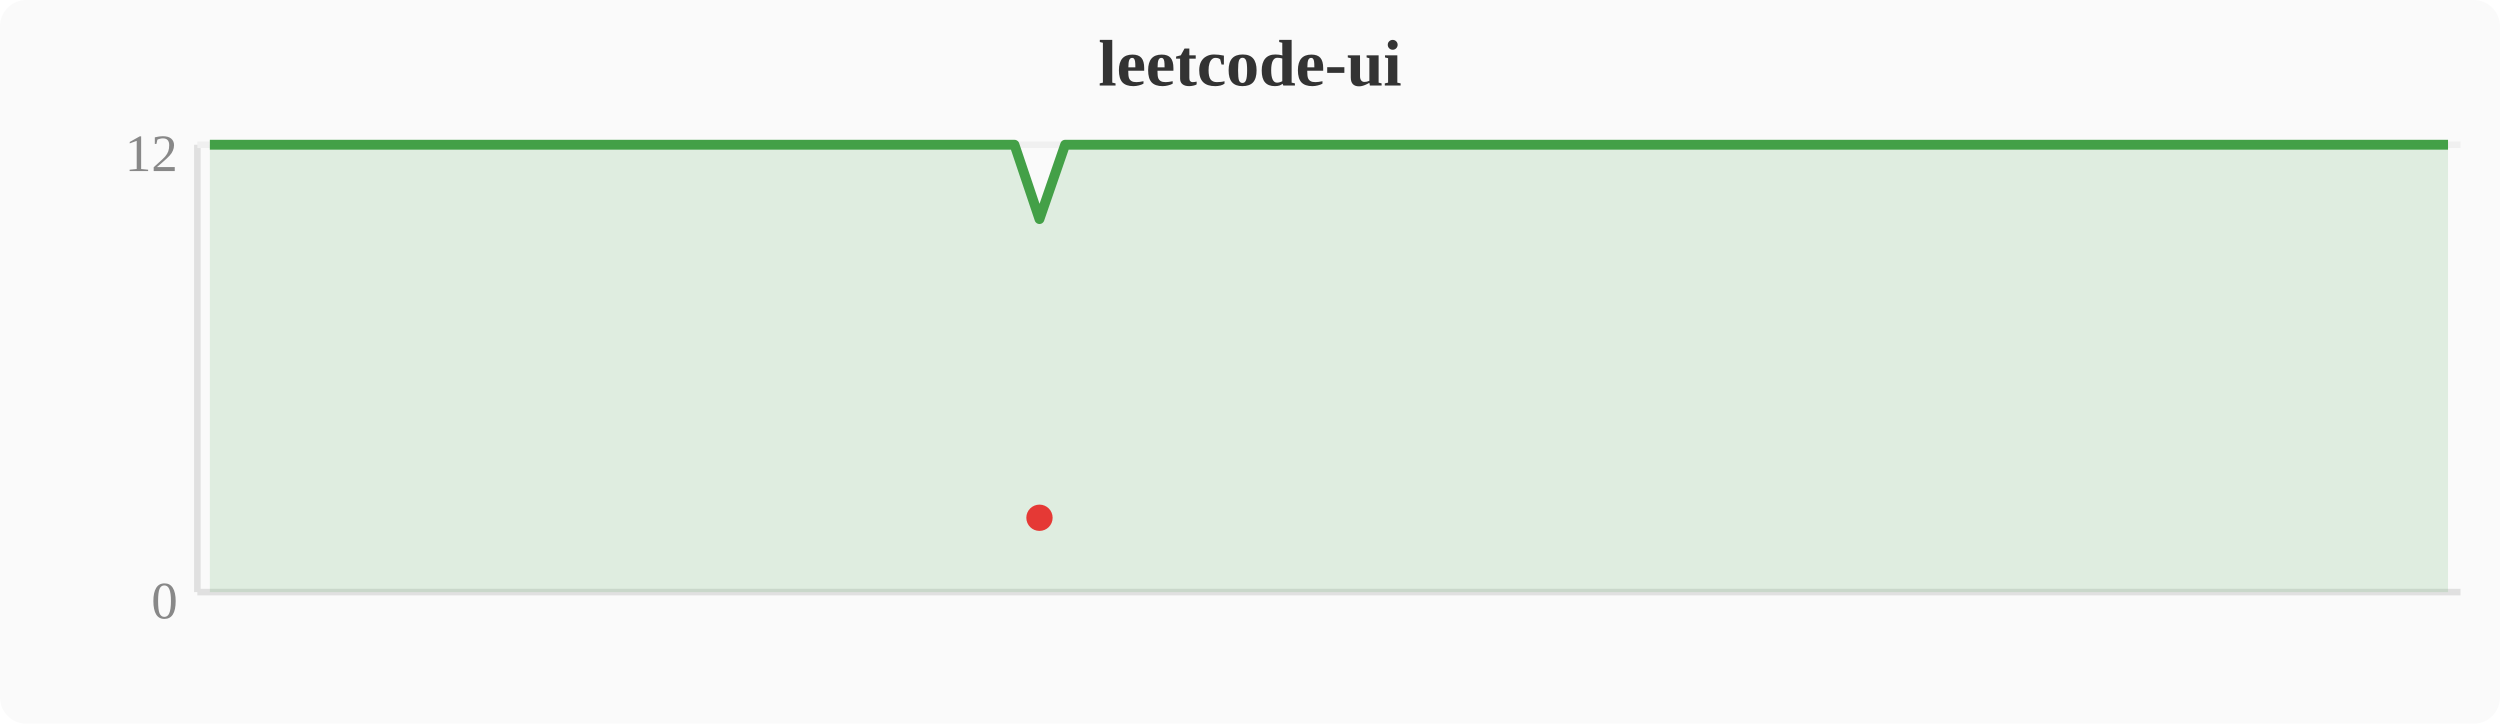
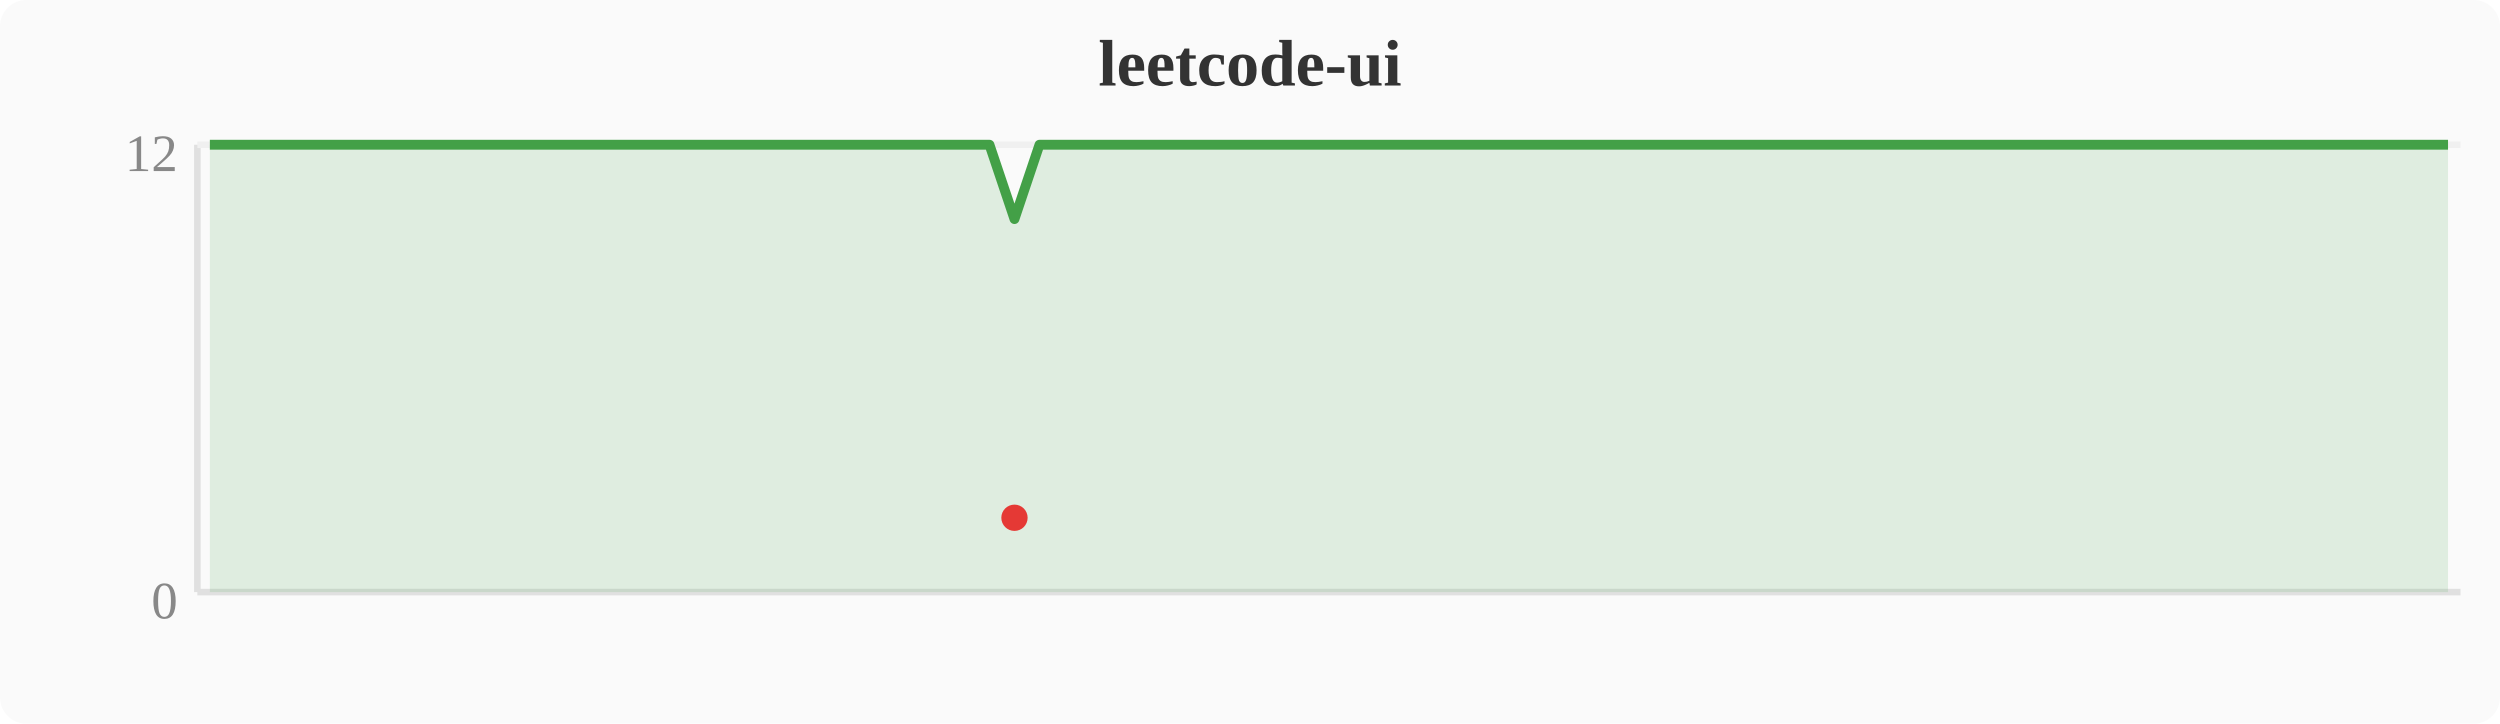
<svg xmlns="http://www.w3.org/2000/svg" width="380" height="110" viewBox="0 0 380 110">
  <rect width="380" height="110" fill="#fafafa" rx="4" />
  <text x="190" y="13" text-anchor="middle" font-size="10" font-weight="bold" fill="#333">leetcode-ui</text>
  <line x1="30" y1="22" x2="30" y2="90" stroke="#e0e0e0" stroke-width="1" />
  <line x1="30" y1="90" x2="374" y2="90" stroke="#e0e0e0" stroke-width="1" />
  <line x1="30" y1="22" x2="374" y2="22" stroke="#f0f0f0" stroke-width="1" />
  <text x="27" y="94" text-anchor="end" font-size="8" fill="#888">0</text>
  <text x="27" y="26" text-anchor="end" font-size="8" fill="#888">12</text>
-   <polygon points="31.9,22.0 35.7,22.0 39.6,22.0 43.4,22.0 47.2,22.0 51.0,22.0 54.8,22.0 58.7,22.0 62.5,22.0 66.3,22.0 70.1,22.0 74.0,22.0 77.8,22.0 81.6,22.0 85.4,22.0 89.2,22.0 93.1,22.0 96.9,22.0 100.7,22.0 104.5,22.0 108.4,22.0 112.2,22.0 116.0,22.0 119.8,22.0 123.6,22.0 127.5,22.0 131.3,22.0 135.1,22.0 138.9,22.0 142.8,22.0 146.6,22.0 150.4,22.0 154.2,22.0 158.0,33.3 161.9,22.0 165.7,22.0 169.5,22.0 173.3,22.0 177.2,22.0 181.0,22.0 184.8,22.0 188.6,22.0 192.4,22.0 196.3,22.0 200.1,22.0 203.9,22.0 207.7,22.0 211.6,22.0 215.4,22.0 219.2,22.0 223.0,22.0 226.8,22.0 230.7,22.0 234.5,22.0 238.3,22.0 242.1,22.0 246.0,22.0 249.8,22.0 253.6,22.0 257.4,22.0 261.2,22.0 265.1,22.0 268.9,22.0 272.7,22.0 276.5,22.0 280.4,22.0 284.2,22.0 288.0,22.0 291.8,22.0 295.6,22.0 299.5,22.0 303.3,22.0 307.1,22.0 310.9,22.0 314.8,22.0 318.6,22.0 322.4,22.0 326.2,22.0 330.0,22.0 333.9,22.0 337.7,22.0 341.5,22.0 345.3,22.0 349.2,22.0 353.0,22.0 356.8,22.0 360.6,22.0 364.4,22.0 368.3,22.0 372.1,22.0 372.1,90 31.9,90" fill="#43a047" opacity="0.15" />
-   <polyline points="31.9,22.0 35.7,22.0 39.6,22.0 43.4,22.0 47.2,22.0 51.0,22.0 54.8,22.0 58.7,22.0 62.5,22.0 66.3,22.0 70.1,22.0 74.0,22.0 77.8,22.0 81.6,22.0 85.4,22.0 89.2,22.0 93.1,22.0 96.9,22.0 100.7,22.0 104.5,22.0 108.4,22.0 112.2,22.0 116.0,22.0 119.8,22.0 123.6,22.0 127.5,22.0 131.3,22.0 135.1,22.0 138.9,22.0 142.8,22.0 146.6,22.0 150.4,22.0 154.2,22.0 158.0,33.3 161.9,22.0 165.7,22.0 169.5,22.0 173.3,22.0 177.2,22.0 181.0,22.0 184.8,22.0 188.6,22.0 192.4,22.0 196.3,22.0 200.1,22.0 203.9,22.0 207.7,22.0 211.6,22.0 215.4,22.0 219.2,22.0 223.0,22.0 226.8,22.0 230.7,22.0 234.5,22.0 238.3,22.0 242.1,22.0 246.0,22.0 249.8,22.0 253.6,22.0 257.4,22.0 261.2,22.0 265.1,22.0 268.9,22.0 272.7,22.0 276.5,22.0 280.4,22.0 284.2,22.0 288.0,22.0 291.8,22.0 295.6,22.0 299.5,22.0 303.3,22.0 307.1,22.0 310.9,22.0 314.8,22.0 318.6,22.0 322.4,22.0 326.2,22.0 330.0,22.0 333.9,22.0 337.7,22.0 341.5,22.0 345.3,22.0 349.2,22.0 353.0,22.0 356.8,22.0 360.6,22.0 364.4,22.0 368.3,22.0 372.1,22.0" fill="none" stroke="#43a047" stroke-width="1.5" stroke-linejoin="round" />
-   <circle cx="158.0" cy="78.7" r="2" fill="#e53935" />
+   <polygon points="31.9,22.0 35.7,22.0 39.6,22.0 43.4,22.0 47.2,22.0 51.0,22.0 54.8,22.0 58.7,22.0 62.5,22.0 66.3,22.0 70.1,22.0 74.0,22.0 77.8,22.0 81.6,22.0 85.4,22.0 89.2,22.0 93.1,22.0 96.9,22.0 100.7,22.0 104.5,22.0 108.4,22.0 112.2,22.0 116.0,22.0 119.8,22.0 123.6,22.0 127.5,22.0 131.3,22.0 135.1,22.0 138.9,22.0 142.8,22.0 146.6,22.0 150.4,22.0 154.2,33.3 158.0,22.0 161.9,22.0 165.7,22.0 169.5,22.0 173.3,22.0 177.2,22.0 181.0,22.0 184.8,22.0 188.6,22.0 192.4,22.0 196.3,22.0 200.1,22.0 203.9,22.0 207.7,22.0 211.6,22.0 215.4,22.0 219.2,22.0 223.0,22.0 226.8,22.0 230.7,22.0 234.5,22.0 238.3,22.0 242.1,22.0 246.0,22.0 249.8,22.0 253.6,22.0 257.4,22.0 261.2,22.0 265.1,22.0 268.9,22.0 272.7,22.0 276.5,22.0 280.4,22.0 284.2,22.0 288.0,22.0 291.8,22.0 295.6,22.0 299.5,22.0 303.3,22.0 307.1,22.0 310.9,22.0 314.8,22.0 318.6,22.0 322.4,22.0 326.2,22.0 330.0,22.0 333.9,22.0 337.7,22.0 341.5,22.0 345.3,22.0 349.2,22.0 353.0,22.0 356.8,22.0 360.6,22.0 364.4,22.0 368.3,22.0 372.1,22.0 372.1,90 31.9,90" fill="#43a047" opacity="0.15" />
+   <polyline points="31.9,22.0 35.7,22.0 39.6,22.0 43.4,22.0 47.2,22.0 51.0,22.0 54.8,22.0 58.7,22.0 62.5,22.0 66.3,22.0 70.1,22.0 74.0,22.0 77.8,22.0 81.6,22.0 85.4,22.0 89.2,22.0 93.1,22.0 96.9,22.0 100.7,22.0 104.5,22.0 108.4,22.0 112.2,22.0 116.0,22.0 119.8,22.0 123.6,22.0 127.5,22.0 131.3,22.0 135.1,22.0 138.9,22.0 142.8,22.0 146.6,22.0 150.4,22.0 154.2,33.3 158.0,22.0 161.9,22.0 165.7,22.0 169.5,22.0 173.3,22.0 177.2,22.0 181.0,22.0 184.8,22.0 188.6,22.0 192.4,22.0 196.3,22.0 200.1,22.0 203.9,22.0 207.7,22.0 211.6,22.0 215.4,22.0 219.2,22.0 223.0,22.0 226.8,22.0 230.7,22.0 234.5,22.0 238.3,22.0 242.1,22.0 246.0,22.0 249.8,22.0 253.6,22.0 257.4,22.0 261.2,22.0 265.1,22.0 268.9,22.0 272.7,22.0 276.5,22.0 280.4,22.0 284.2,22.0 288.0,22.0 291.8,22.0 295.6,22.0 299.5,22.0 303.3,22.0 307.1,22.0 310.9,22.0 314.8,22.0 318.6,22.0 322.4,22.0 326.2,22.0 330.0,22.0 333.9,22.0 337.7,22.0 341.5,22.0 345.3,22.0 349.2,22.0 353.0,22.0 356.8,22.0 360.6,22.0 364.4,22.0 368.3,22.0 372.1,22.0" fill="none" stroke="#43a047" stroke-width="1.5" stroke-linejoin="round" />
+   <circle cx="154.2" cy="78.7" r="2" fill="#e53935" />
</svg>
